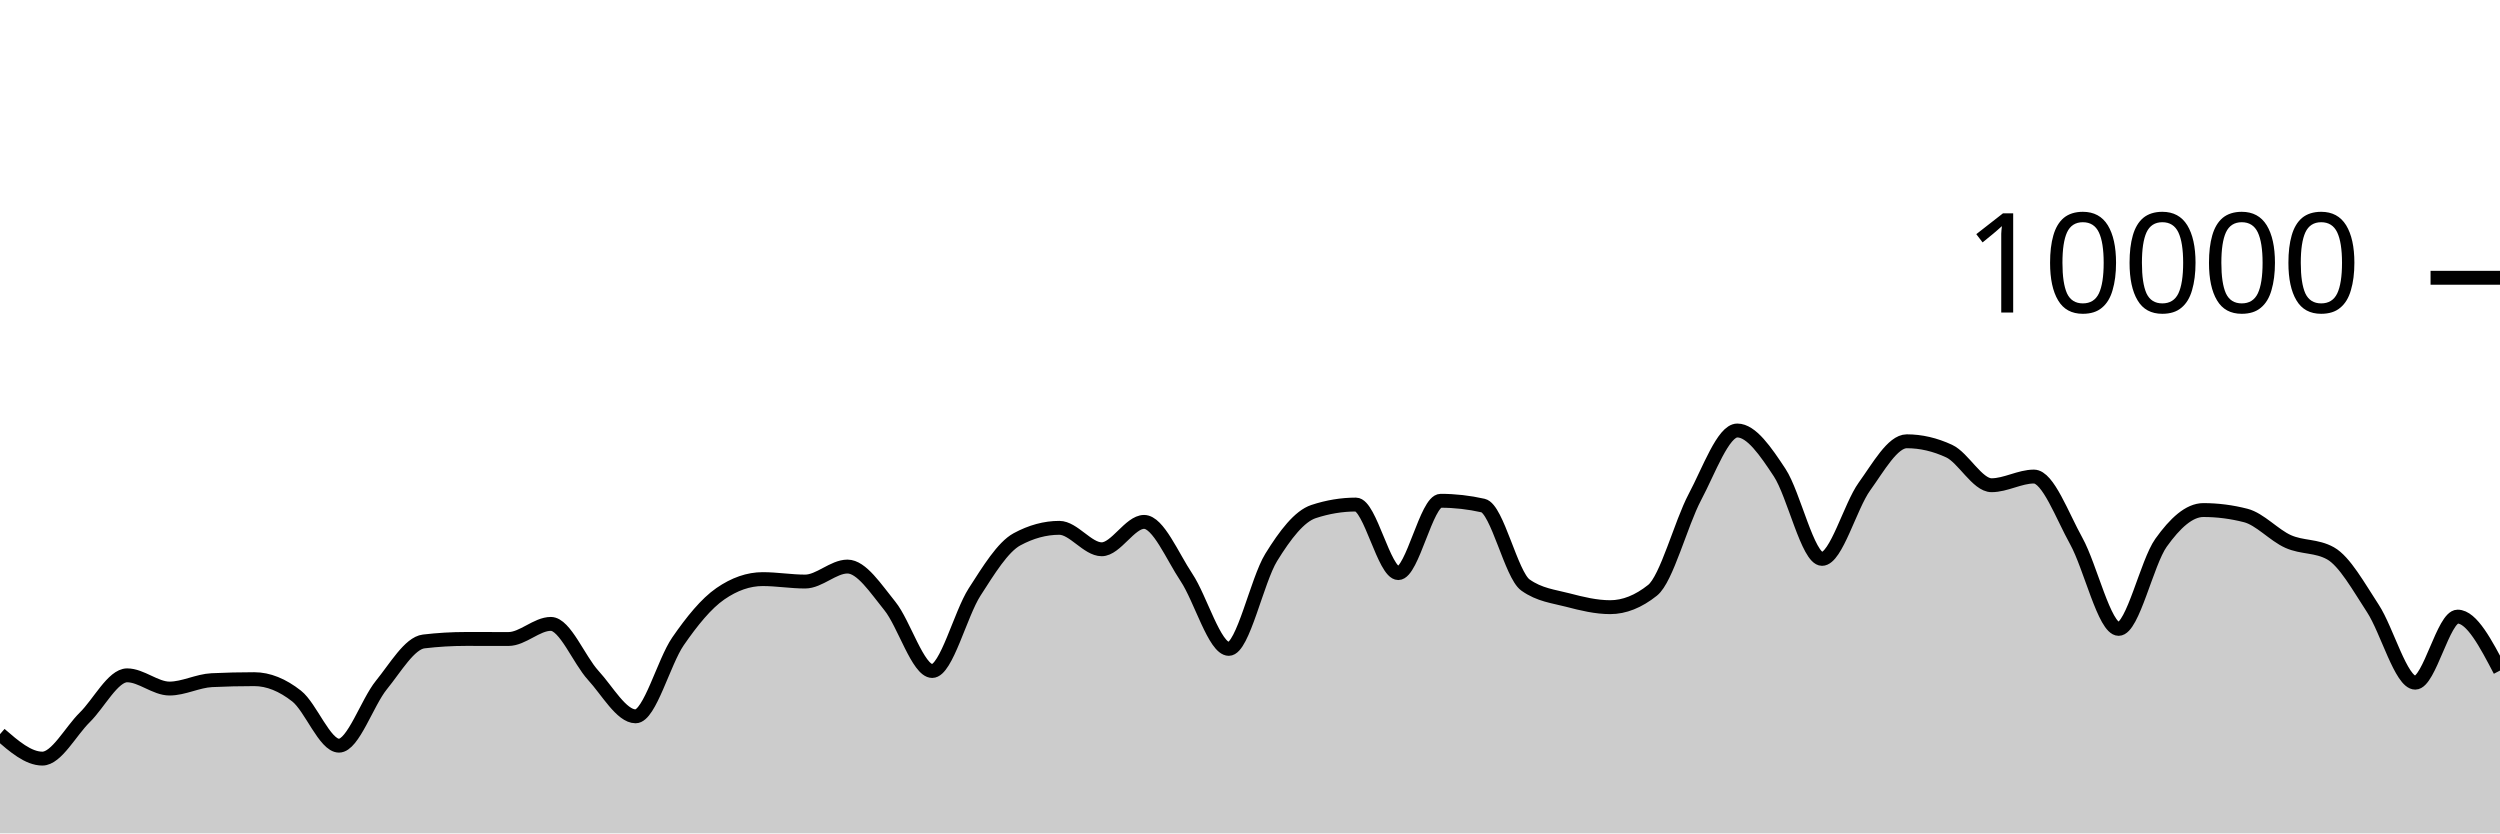
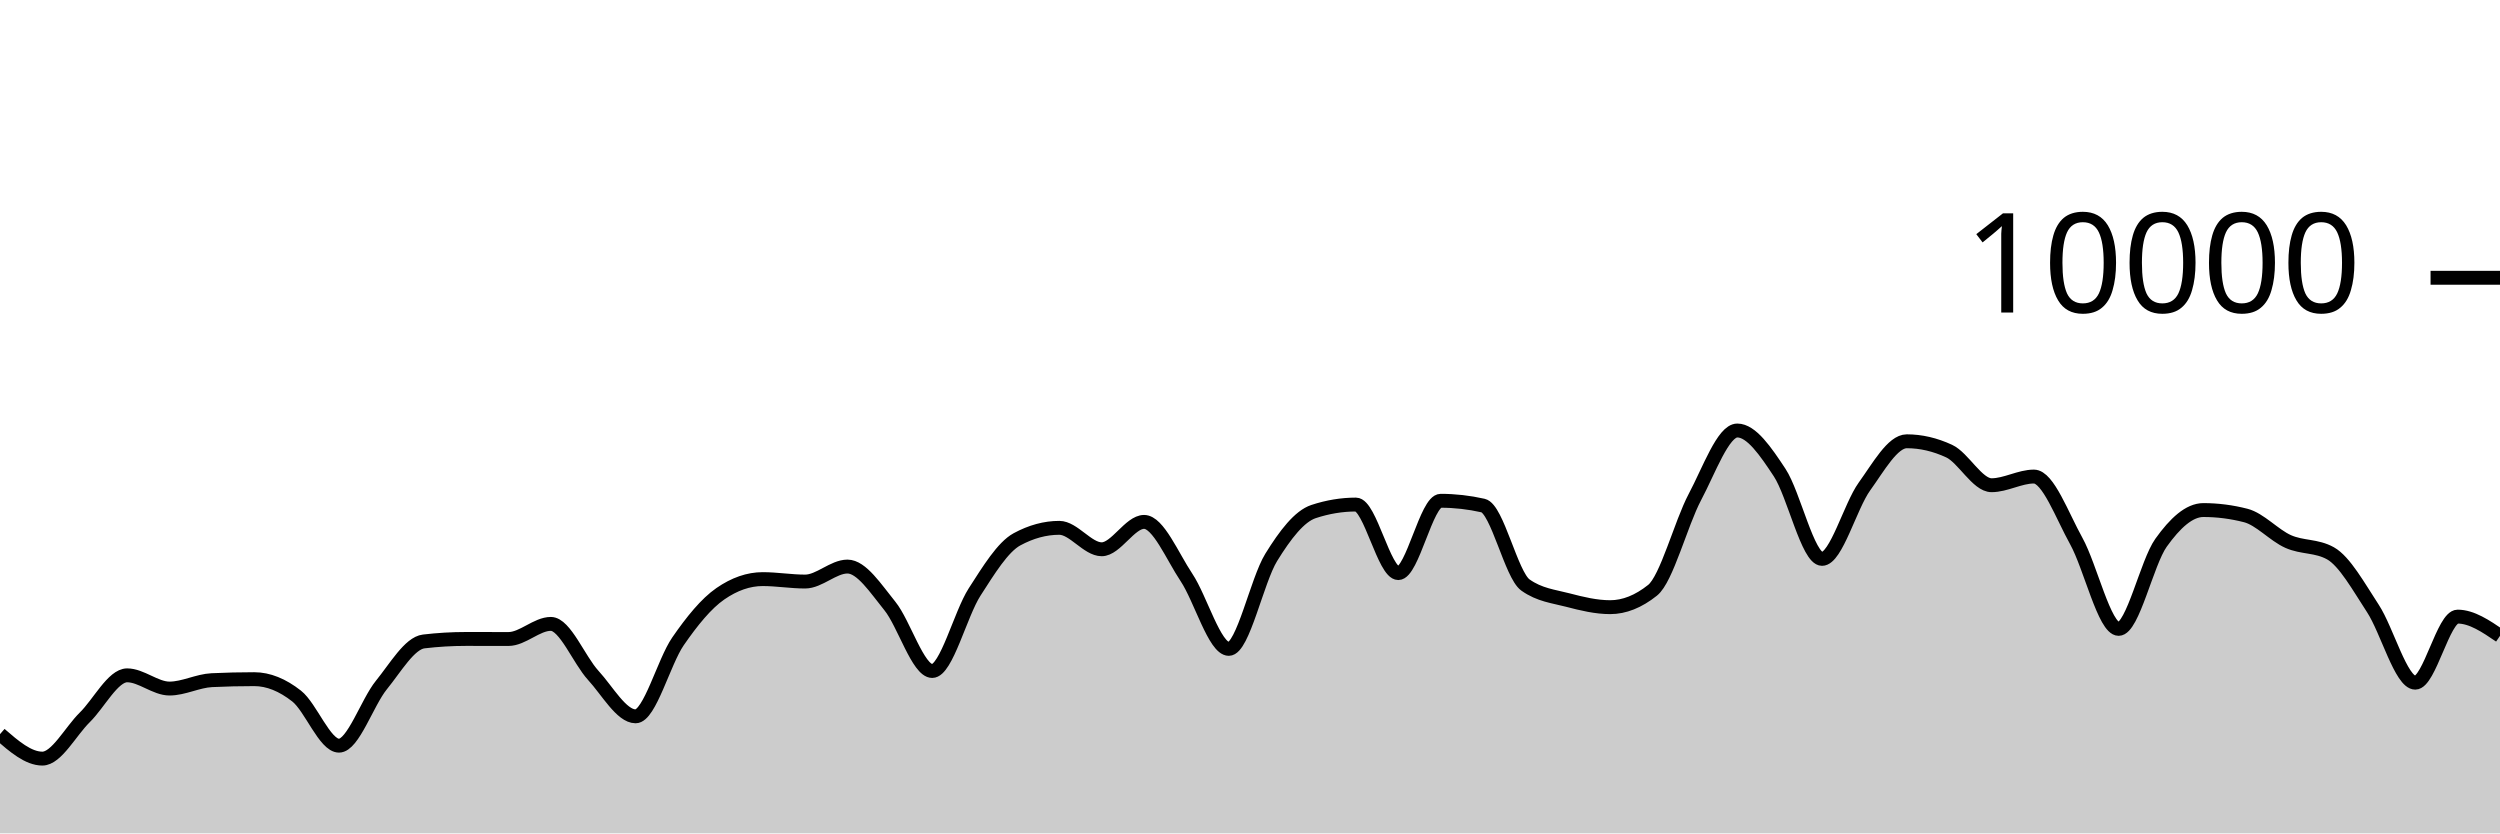
<svg xmlns="http://www.w3.org/2000/svg" viewBox="0 0 180 60">
  <g transform="translate(0,20)">
-     <path class="area" fill="rgba(0, 0, 0, 0.2)" d="M0,32.86C1.017,33.74,2.034,34.62,3.051,34.62C4.068,34.62,5.085,32.651,6.102,31.652C7.119,30.653,8.136,28.624,9.153,28.624C10.169,28.624,11.186,29.576,12.203,29.576C13.22,29.576,14.237,29.02,15.254,28.972C16.271,28.924,17.288,28.9,18.305,28.9C19.322,28.9,20.339,29.318,21.356,30.116C22.373,30.914,23.39,33.688,24.407,33.688C25.424,33.688,26.441,30.575,27.458,29.324C28.475,28.073,29.492,26.304,30.508,26.184C31.525,26.064,32.542,26.004,33.559,26.004C34.576,26.004,35.593,26.008,36.61,26.008C37.627,26.008,38.644,24.92,39.661,24.92C40.678,24.92,41.695,27.515,42.712,28.624C43.729,29.733,44.746,31.576,45.763,31.576C46.78,31.576,47.797,27.651,48.814,26.18C49.831,24.709,50.847,23.456,51.864,22.752C52.881,22.048,53.898,21.696,54.915,21.696C55.932,21.696,56.949,21.872,57.966,21.872C58.983,21.872,60,20.792,61.017,20.792C62.034,20.792,63.051,22.375,64.068,23.628C65.085,24.881,66.102,28.312,67.119,28.312C68.136,28.312,69.153,24.208,70.169,22.628C71.186,21.048,72.203,19.384,73.22,18.832C74.237,18.28,75.254,18.004,76.271,18.004C77.288,18.004,78.305,19.548,79.322,19.548C80.339,19.548,81.356,17.576,82.373,17.576C83.39,17.576,84.407,20.048,85.424,21.572C86.441,23.096,87.458,26.72,88.475,26.72C89.492,26.72,90.508,21.784,91.525,20.136C92.542,18.488,93.559,17.168,94.576,16.832C95.593,16.496,96.61,16.328,97.627,16.328C98.644,16.328,99.661,21.264,100.678,21.264C101.695,21.264,102.712,16.056,103.729,16.056C104.746,16.056,105.763,16.171,106.78,16.4C107.797,16.629,108.814,21.397,109.831,22.12C110.847,22.843,111.864,22.938,112.881,23.204C113.898,23.47,114.915,23.716,115.932,23.716C116.949,23.716,117.966,23.311,118.983,22.5C120,21.689,121.017,17.701,122.034,15.784C123.051,13.867,124.068,10.996,125.085,10.996C126.102,10.996,127.119,12.487,128.136,14.028C129.153,15.569,130.169,20.24,131.186,20.24C132.203,20.24,133.22,16.443,134.237,15.032C135.254,13.621,136.271,11.772,137.288,11.772C138.305,11.772,139.322,12.008,140.339,12.48C141.356,12.952,142.373,14.936,143.39,14.936C144.407,14.936,145.424,14.312,146.441,14.312C147.458,14.312,148.475,17.128,149.492,18.956C150.508,20.784,151.525,25.28,152.542,25.28C153.559,25.28,154.576,20.506,155.593,19.08C156.61,17.654,157.627,16.724,158.644,16.724C159.661,16.724,160.678,16.855,161.695,17.116C162.712,17.377,163.729,18.534,164.746,18.988C165.763,19.442,166.78,19.272,167.797,19.84C168.814,20.408,169.831,22.256,170.847,23.808C171.864,25.36,172.881,29.152,173.898,29.152C174.915,29.152,175.932,24.396,176.949,24.396C177.966,24.396,178.983,26.338,180,28.28L180,40C178.983,40,177.966,40,176.949,40C175.932,40,174.915,40,173.898,40C172.881,40,171.864,40,170.847,40C169.831,40,168.814,40,167.797,40C166.78,40,165.763,40,164.746,40C163.729,40,162.712,40,161.695,40C160.678,40,159.661,40,158.644,40C157.627,40,156.61,40,155.593,40C154.576,40,153.559,40,152.542,40C151.525,40,150.508,40,149.492,40C148.475,40,147.458,40,146.441,40C145.424,40,144.407,40,143.39,40C142.373,40,141.356,40,140.339,40C139.322,40,138.305,40,137.288,40C136.271,40,135.254,40,134.237,40C133.22,40,132.203,40,131.186,40C130.169,40,129.153,40,128.136,40C127.119,40,126.102,40,125.085,40C124.068,40,123.051,40,122.034,40C121.017,40,120,40,118.983,40C117.966,40,116.949,40,115.932,40C114.915,40,113.898,40,112.881,40C111.864,40,110.847,40,109.831,40C108.814,40,107.797,40,106.78,40C105.763,40,104.746,40,103.729,40C102.712,40,101.695,40,100.678,40C99.661,40,98.644,40,97.627,40C96.61,40,95.593,40,94.576,40C93.559,40,92.542,40,91.525,40C90.508,40,89.492,40,88.475,40C87.458,40,86.441,40,85.424,40C84.407,40,83.39,40,82.373,40C81.356,40,80.339,40,79.322,40C78.305,40,77.288,40,76.271,40C75.254,40,74.237,40,73.22,40C72.203,40,71.186,40,70.169,40C69.153,40,68.136,40,67.119,40C66.102,40,65.085,40,64.068,40C63.051,40,62.034,40,61.017,40C60,40,58.983,40,57.966,40C56.949,40,55.932,40,54.915,40C53.898,40,52.881,40,51.864,40C50.847,40,49.831,40,48.814,40C47.797,40,46.78,40,45.763,40C44.746,40,43.729,40,42.712,40C41.695,40,40.678,40,39.661,40C38.644,40,37.627,40,36.61,40C35.593,40,34.576,40,33.559,40C32.542,40,31.525,40,30.508,40C29.492,40,28.475,40,27.458,40C26.441,40,25.424,40,24.407,40C23.39,40,22.373,40,21.356,40C20.339,40,19.322,40,18.305,40C17.288,40,16.271,40,15.254,40C14.237,40,13.22,40,12.203,40C11.186,40,10.169,40,9.153,40C8.136,40,7.119,40,6.102,40C5.085,40,4.068,40,3.051,40C2.034,40,1.017,40,0,40Z" />
-     <path class="line" stroke="black" fill="none" d="M0,32.86C1.017,33.74,2.034,34.62,3.051,34.62C4.068,34.62,5.085,32.651,6.102,31.652C7.119,30.653,8.136,28.624,9.153,28.624C10.169,28.624,11.186,29.576,12.203,29.576C13.22,29.576,14.237,29.02,15.254,28.972C16.271,28.924,17.288,28.9,18.305,28.9C19.322,28.9,20.339,29.318,21.356,30.116C22.373,30.914,23.39,33.688,24.407,33.688C25.424,33.688,26.441,30.575,27.458,29.324C28.475,28.073,29.492,26.304,30.508,26.184C31.525,26.064,32.542,26.004,33.559,26.004C34.576,26.004,35.593,26.008,36.61,26.008C37.627,26.008,38.644,24.92,39.661,24.92C40.678,24.92,41.695,27.515,42.712,28.624C43.729,29.733,44.746,31.576,45.763,31.576C46.78,31.576,47.797,27.651,48.814,26.18C49.831,24.709,50.847,23.456,51.864,22.752C52.881,22.048,53.898,21.696,54.915,21.696C55.932,21.696,56.949,21.872,57.966,21.872C58.983,21.872,60,20.792,61.017,20.792C62.034,20.792,63.051,22.375,64.068,23.628C65.085,24.881,66.102,28.312,67.119,28.312C68.136,28.312,69.153,24.208,70.169,22.628C71.186,21.048,72.203,19.384,73.22,18.832C74.237,18.28,75.254,18.004,76.271,18.004C77.288,18.004,78.305,19.548,79.322,19.548C80.339,19.548,81.356,17.576,82.373,17.576C83.39,17.576,84.407,20.048,85.424,21.572C86.441,23.096,87.458,26.72,88.475,26.72C89.492,26.72,90.508,21.784,91.525,20.136C92.542,18.488,93.559,17.168,94.576,16.832C95.593,16.496,96.61,16.328,97.627,16.328C98.644,16.328,99.661,21.264,100.678,21.264C101.695,21.264,102.712,16.056,103.729,16.056C104.746,16.056,105.763,16.171,106.78,16.4C107.797,16.629,108.814,21.397,109.831,22.12C110.847,22.843,111.864,22.938,112.881,23.204C113.898,23.47,114.915,23.716,115.932,23.716C116.949,23.716,117.966,23.311,118.983,22.5C120,21.689,121.017,17.701,122.034,15.784C123.051,13.867,124.068,10.996,125.085,10.996C126.102,10.996,127.119,12.487,128.136,14.028C129.153,15.569,130.169,20.24,131.186,20.24C132.203,20.24,133.22,16.443,134.237,15.032C135.254,13.621,136.271,11.772,137.288,11.772C138.305,11.772,139.322,12.008,140.339,12.48C141.356,12.952,142.373,14.936,143.39,14.936C144.407,14.936,145.424,14.312,146.441,14.312C147.458,14.312,148.475,17.128,149.492,18.956C150.508,20.784,151.525,25.28,152.542,25.28C153.559,25.28,154.576,20.506,155.593,19.08C156.61,17.654,157.627,16.724,158.644,16.724C159.661,16.724,160.678,16.855,161.695,17.116C162.712,17.377,163.729,18.534,164.746,18.988C165.763,19.442,166.78,19.272,167.797,19.84C168.814,20.408,169.831,22.256,170.847,23.808C171.864,25.36,172.881,29.152,173.898,29.152C174.915,29.152,175.932,24.396,176.949,24.396C177.966,24.396,178.983,26.338,180,28.28" />
+     <path class="area" fill="rgba(0, 0, 0, 0.2)" d="M0,32.86C1.017,33.74,2.034,34.62,3.051,34.62C4.068,34.62,5.085,32.651,6.102,31.652C7.119,30.653,8.136,28.624,9.153,28.624C10.169,28.624,11.186,29.576,12.203,29.576C13.22,29.576,14.237,29.02,15.254,28.972C16.271,28.924,17.288,28.9,18.305,28.9C19.322,28.9,20.339,29.318,21.356,30.116C22.373,30.914,23.39,33.688,24.407,33.688C25.424,33.688,26.441,30.575,27.458,29.324C28.475,28.073,29.492,26.304,30.508,26.184C31.525,26.064,32.542,26.004,33.559,26.004C34.576,26.004,35.593,26.008,36.61,26.008C37.627,26.008,38.644,24.92,39.661,24.92C40.678,24.92,41.695,27.515,42.712,28.624C43.729,29.733,44.746,31.576,45.763,31.576C46.78,31.576,47.797,27.651,48.814,26.18C49.831,24.709,50.847,23.456,51.864,22.752C52.881,22.048,53.898,21.696,54.915,21.696C55.932,21.696,56.949,21.872,57.966,21.872C58.983,21.872,60,20.792,61.017,20.792C62.034,20.792,63.051,22.375,64.068,23.628C65.085,24.881,66.102,28.312,67.119,28.312C68.136,28.312,69.153,24.208,70.169,22.628C71.186,21.048,72.203,19.384,73.22,18.832C74.237,18.28,75.254,18.004,76.271,18.004C77.288,18.004,78.305,19.548,79.322,19.548C80.339,19.548,81.356,17.576,82.373,17.576C83.39,17.576,84.407,20.048,85.424,21.572C86.441,23.096,87.458,26.72,88.475,26.72C89.492,26.72,90.508,21.784,91.525,20.136C92.542,18.488,93.559,17.168,94.576,16.832C95.593,16.496,96.61,16.328,97.627,16.328C98.644,16.328,99.661,21.264,100.678,21.264C101.695,21.264,102.712,16.056,103.729,16.056C104.746,16.056,105.763,16.171,106.78,16.4C107.797,16.629,108.814,21.397,109.831,22.12C110.847,22.843,111.864,22.938,112.881,23.204C113.898,23.47,114.915,23.716,115.932,23.716C116.949,23.716,117.966,23.311,118.983,22.5C120,21.689,121.017,17.701,122.034,15.784C123.051,13.867,124.068,10.996,125.085,10.996C126.102,10.996,127.119,12.487,128.136,14.028C129.153,15.569,130.169,20.24,131.186,20.24C132.203,20.24,133.22,16.443,134.237,15.032C135.254,13.621,136.271,11.772,137.288,11.772C138.305,11.772,139.322,12.008,140.339,12.48C141.356,12.952,142.373,14.936,143.39,14.936C144.407,14.936,145.424,14.312,146.441,14.312C147.458,14.312,148.475,17.128,149.492,18.956C150.508,20.784,151.525,25.28,152.542,25.28C153.559,25.28,154.576,20.506,155.593,19.08C156.61,17.654,157.627,16.724,158.644,16.724C159.661,16.724,160.678,16.855,161.695,17.116C162.712,17.377,163.729,18.534,164.746,18.988C165.763,19.442,166.78,19.272,167.797,19.84C168.814,20.408,169.831,22.256,170.847,23.808C171.864,25.36,172.881,29.152,173.898,29.152C174.915,29.152,175.932,24.396,176.949,24.396C177.966,24.396,178.983,25.088,180,25.78L180,40C178.983,40,177.966,40,176.949,40C175.932,40,174.915,40,173.898,40C172.881,40,171.864,40,170.847,40C169.831,40,168.814,40,167.797,40C166.78,40,165.763,40,164.746,40C163.729,40,162.712,40,161.695,40C160.678,40,159.661,40,158.644,40C157.627,40,156.61,40,155.593,40C154.576,40,153.559,40,152.542,40C151.525,40,150.508,40,149.492,40C148.475,40,147.458,40,146.441,40C145.424,40,144.407,40,143.39,40C142.373,40,141.356,40,140.339,40C139.322,40,138.305,40,137.288,40C136.271,40,135.254,40,134.237,40C133.22,40,132.203,40,131.186,40C130.169,40,129.153,40,128.136,40C127.119,40,126.102,40,125.085,40C124.068,40,123.051,40,122.034,40C121.017,40,120,40,118.983,40C117.966,40,116.949,40,115.932,40C114.915,40,113.898,40,112.881,40C111.864,40,110.847,40,109.831,40C108.814,40,107.797,40,106.78,40C105.763,40,104.746,40,103.729,40C102.712,40,101.695,40,100.678,40C99.661,40,98.644,40,97.627,40C96.61,40,95.593,40,94.576,40C93.559,40,92.542,40,91.525,40C90.508,40,89.492,40,88.475,40C87.458,40,86.441,40,85.424,40C84.407,40,83.39,40,82.373,40C81.356,40,80.339,40,79.322,40C78.305,40,77.288,40,76.271,40C75.254,40,74.237,40,73.22,40C72.203,40,71.186,40,70.169,40C69.153,40,68.136,40,67.119,40C66.102,40,65.085,40,64.068,40C63.051,40,62.034,40,61.017,40C60,40,58.983,40,57.966,40C56.949,40,55.932,40,54.915,40C53.898,40,52.881,40,51.864,40C50.847,40,49.831,40,48.814,40C47.797,40,46.78,40,45.763,40C44.746,40,43.729,40,42.712,40C41.695,40,40.678,40,39.661,40C38.644,40,37.627,40,36.61,40C35.593,40,34.576,40,33.559,40C32.542,40,31.525,40,30.508,40C29.492,40,28.475,40,27.458,40C26.441,40,25.424,40,24.407,40C23.39,40,22.373,40,21.356,40C20.339,40,19.322,40,18.305,40C17.288,40,16.271,40,15.254,40C14.237,40,13.22,40,12.203,40C11.186,40,10.169,40,9.153,40C8.136,40,7.119,40,6.102,40C5.085,40,4.068,40,3.051,40C2.034,40,1.017,40,0,40Z" />
+     <path class="line" stroke="black" fill="none" d="M0,32.86C1.017,33.74,2.034,34.62,3.051,34.62C4.068,34.62,5.085,32.651,6.102,31.652C7.119,30.653,8.136,28.624,9.153,28.624C10.169,28.624,11.186,29.576,12.203,29.576C13.22,29.576,14.237,29.02,15.254,28.972C16.271,28.924,17.288,28.9,18.305,28.9C19.322,28.9,20.339,29.318,21.356,30.116C22.373,30.914,23.39,33.688,24.407,33.688C25.424,33.688,26.441,30.575,27.458,29.324C28.475,28.073,29.492,26.304,30.508,26.184C31.525,26.064,32.542,26.004,33.559,26.004C34.576,26.004,35.593,26.008,36.61,26.008C37.627,26.008,38.644,24.92,39.661,24.92C40.678,24.92,41.695,27.515,42.712,28.624C43.729,29.733,44.746,31.576,45.763,31.576C46.78,31.576,47.797,27.651,48.814,26.18C49.831,24.709,50.847,23.456,51.864,22.752C52.881,22.048,53.898,21.696,54.915,21.696C55.932,21.696,56.949,21.872,57.966,21.872C58.983,21.872,60,20.792,61.017,20.792C62.034,20.792,63.051,22.375,64.068,23.628C65.085,24.881,66.102,28.312,67.119,28.312C68.136,28.312,69.153,24.208,70.169,22.628C71.186,21.048,72.203,19.384,73.22,18.832C74.237,18.28,75.254,18.004,76.271,18.004C77.288,18.004,78.305,19.548,79.322,19.548C80.339,19.548,81.356,17.576,82.373,17.576C83.39,17.576,84.407,20.048,85.424,21.572C86.441,23.096,87.458,26.72,88.475,26.72C89.492,26.72,90.508,21.784,91.525,20.136C92.542,18.488,93.559,17.168,94.576,16.832C95.593,16.496,96.61,16.328,97.627,16.328C98.644,16.328,99.661,21.264,100.678,21.264C101.695,21.264,102.712,16.056,103.729,16.056C104.746,16.056,105.763,16.171,106.78,16.4C107.797,16.629,108.814,21.397,109.831,22.12C110.847,22.843,111.864,22.938,112.881,23.204C113.898,23.47,114.915,23.716,115.932,23.716C116.949,23.716,117.966,23.311,118.983,22.5C120,21.689,121.017,17.701,122.034,15.784C123.051,13.867,124.068,10.996,125.085,10.996C126.102,10.996,127.119,12.487,128.136,14.028C129.153,15.569,130.169,20.24,131.186,20.24C132.203,20.24,133.22,16.443,134.237,15.032C135.254,13.621,136.271,11.772,137.288,11.772C138.305,11.772,139.322,12.008,140.339,12.48C141.356,12.952,142.373,14.936,143.39,14.936C144.407,14.936,145.424,14.312,146.441,14.312C147.458,14.312,148.475,17.128,149.492,18.956C150.508,20.784,151.525,25.28,152.542,25.28C153.559,25.28,154.576,20.506,155.593,19.08C156.61,17.654,157.627,16.724,158.644,16.724C159.661,16.724,160.678,16.855,161.695,17.116C162.712,17.377,163.729,18.534,164.746,18.988C165.763,19.442,166.78,19.272,167.797,19.84C168.814,20.408,169.831,22.256,170.847,23.808C171.864,25.36,172.881,29.152,173.898,29.152C174.915,29.152,175.932,24.396,176.949,24.396C177.966,24.396,178.983,25.088,180,25.78" />
    <path class="axis-ceiling" stroke-width="1" stroke="black" fill="none" d="M175,0L180,0" />
    <text class="axis-ceiling-label" font-family="sans-serif" text-anchor="end" font-size="10px" x="170" y="2.5">10000</text>
  </g>
</svg>
